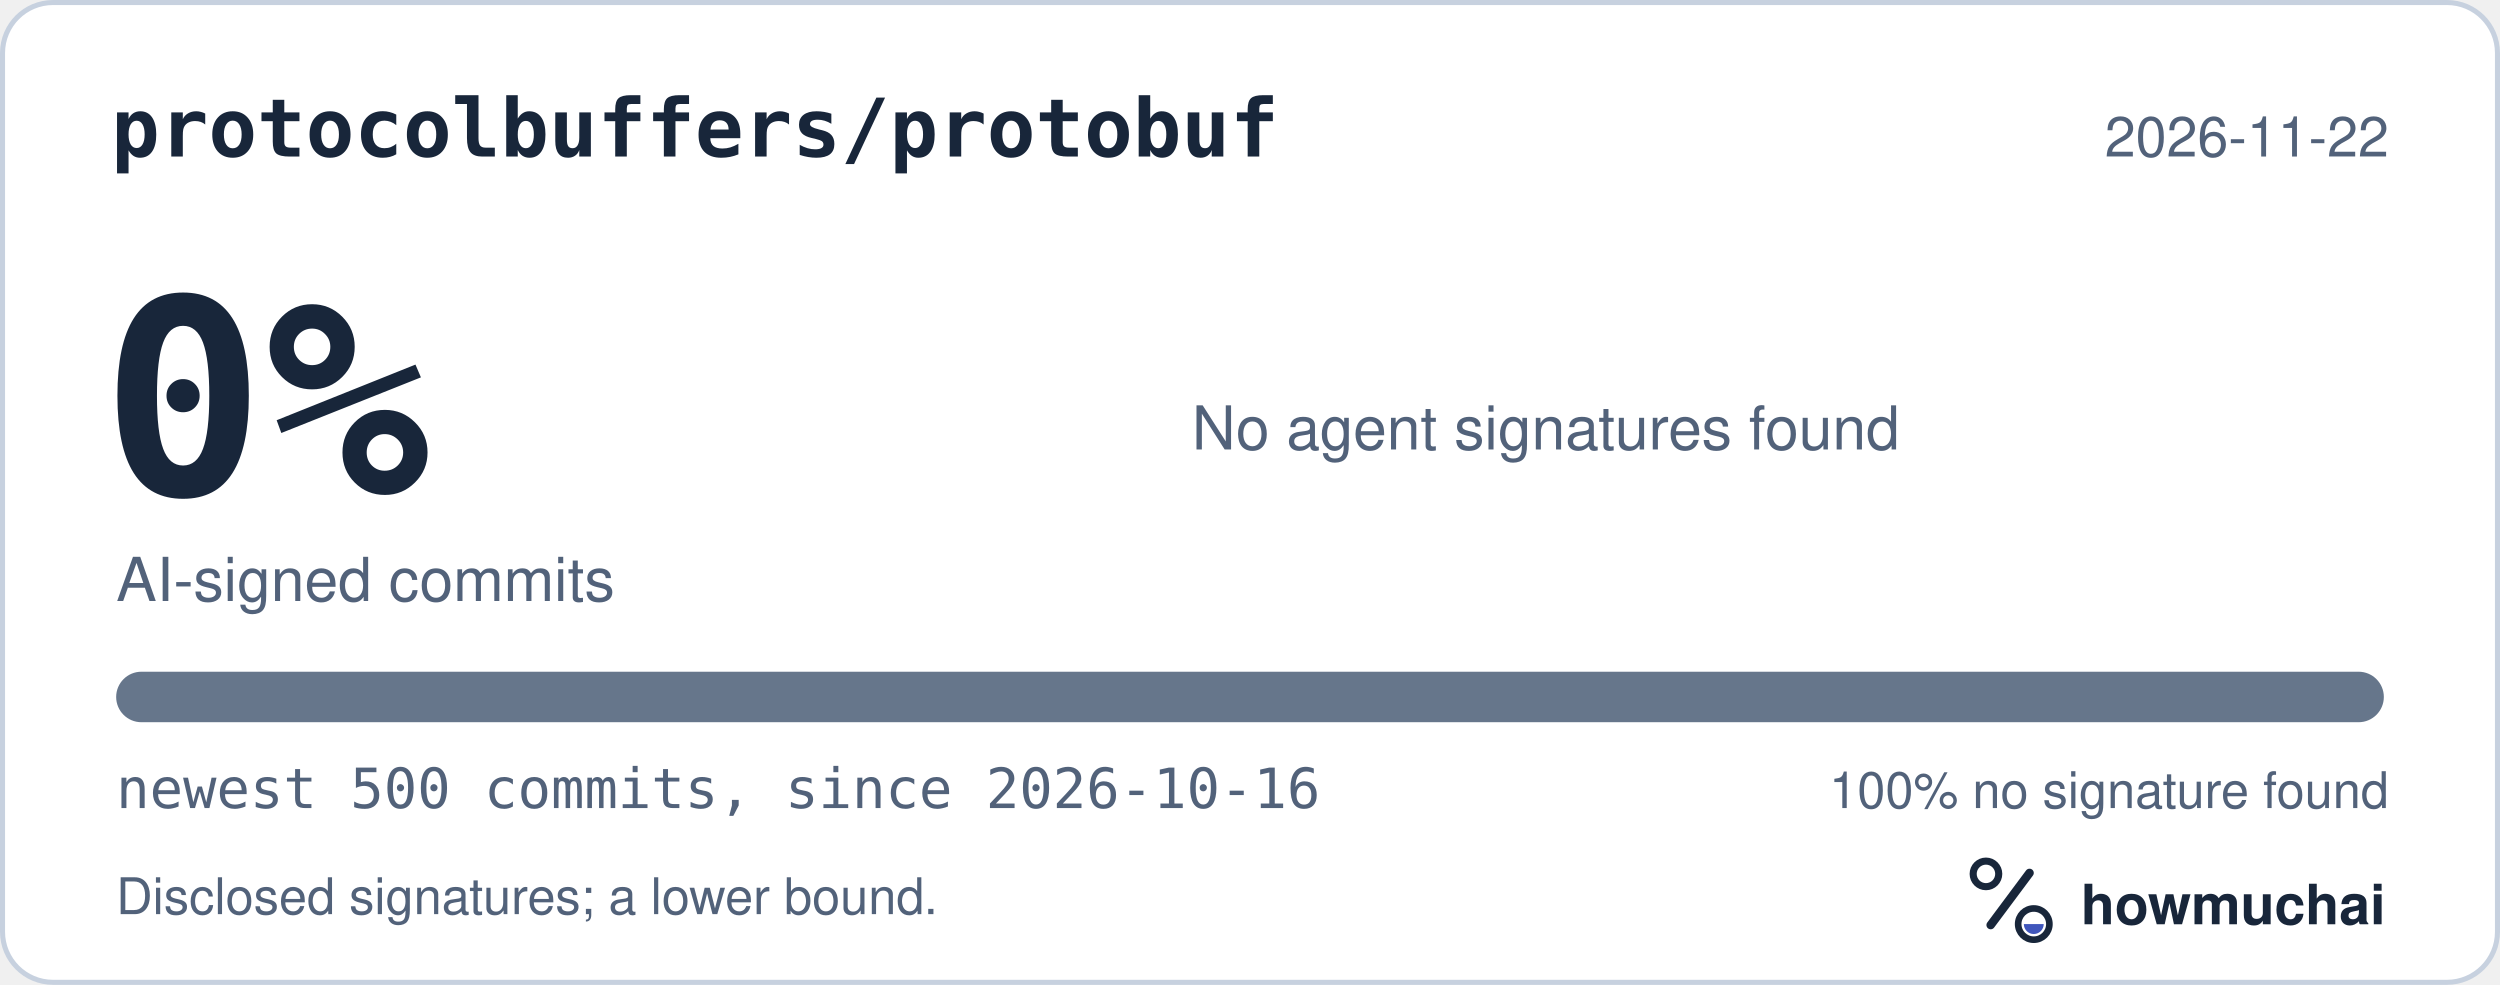
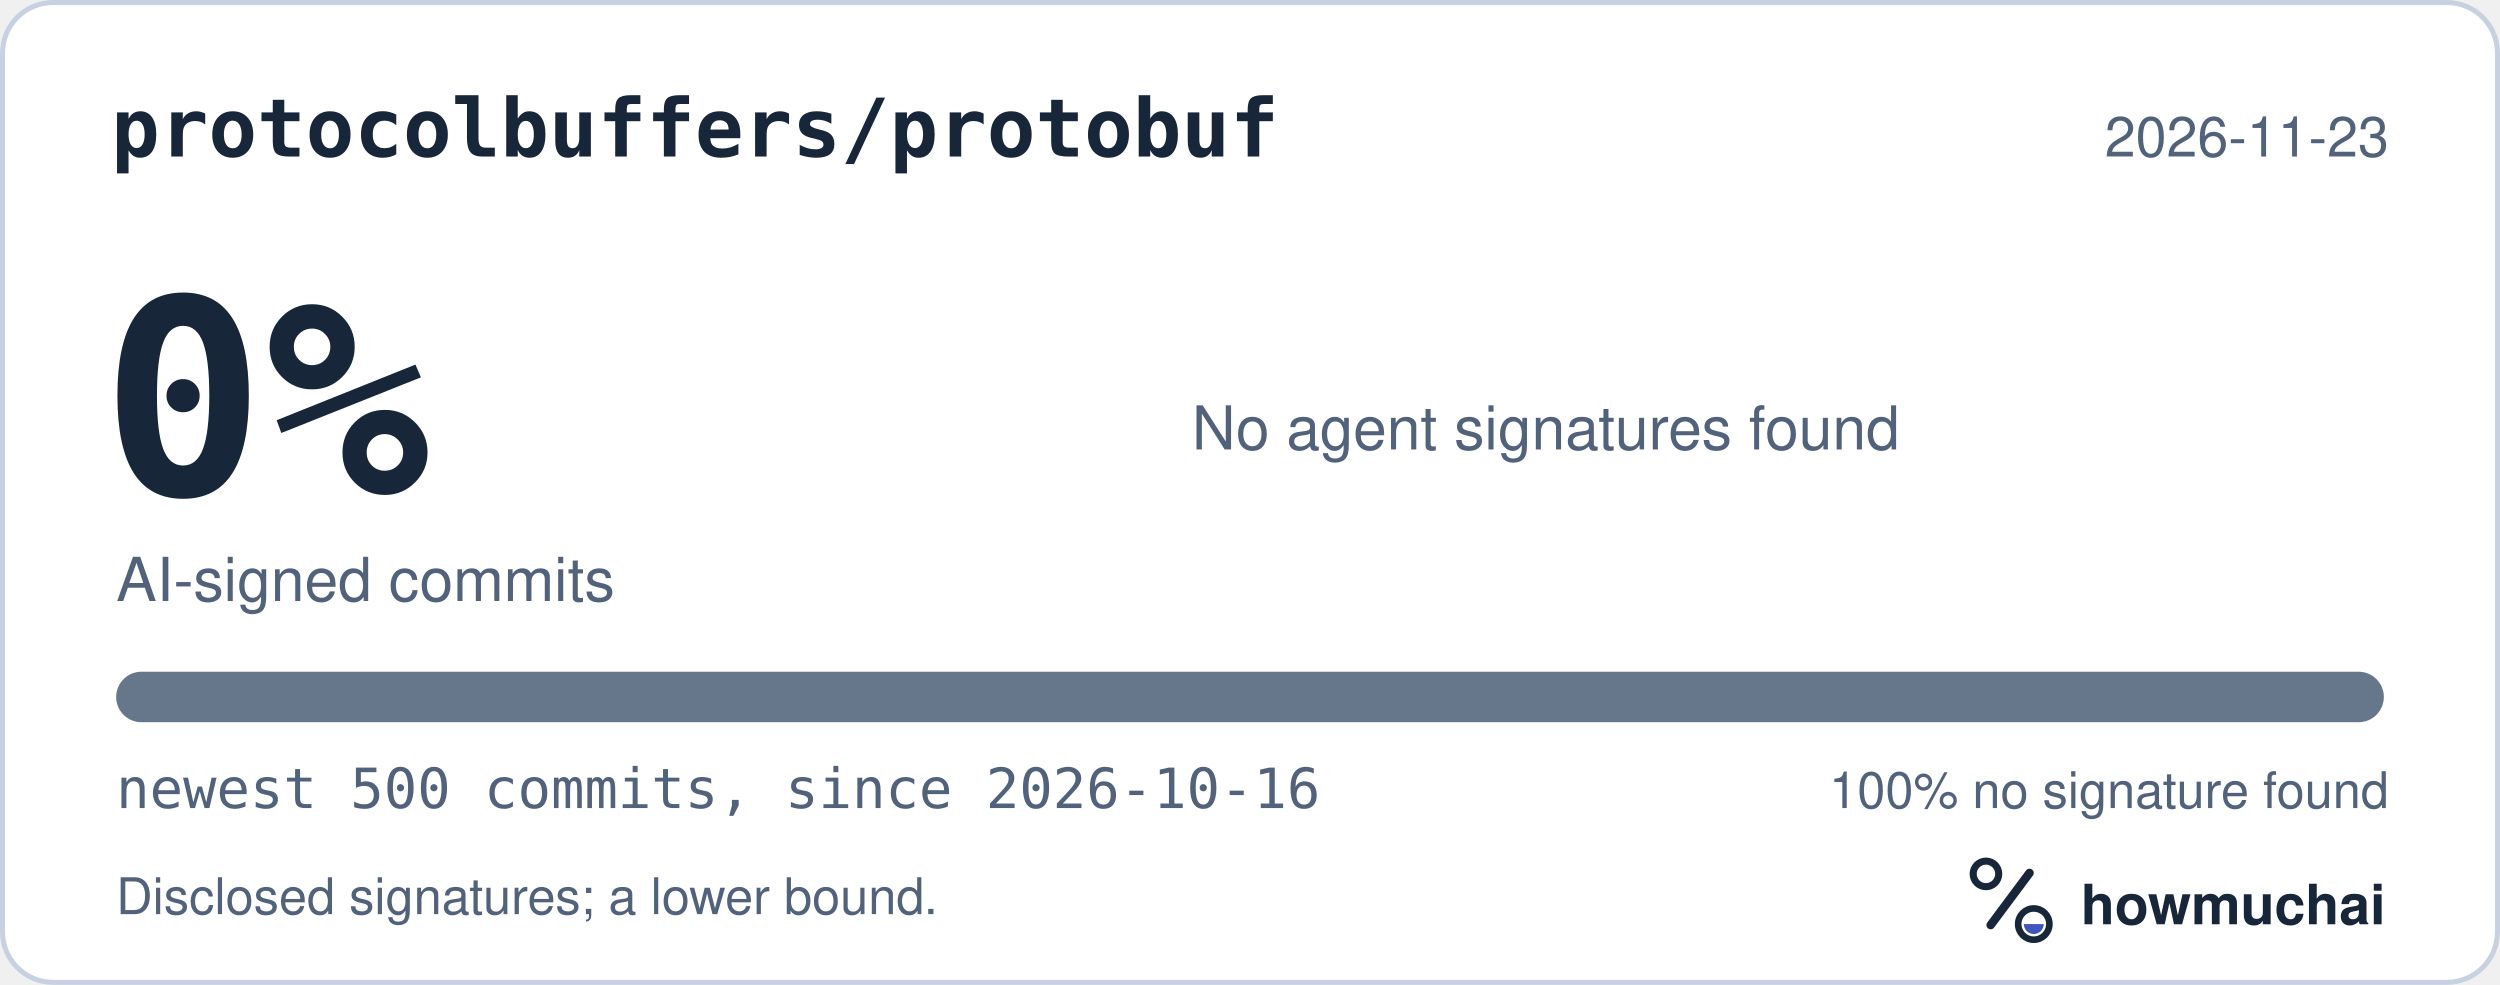
<svg xmlns="http://www.w3.org/2000/svg" width="495" height="195" viewBox="0 0 495 195" role="img" aria-labelledby="hm-t hm-d">
  <rect x="0.5" y="0.5" width="494" height="194" rx="10" fill="#FFFFFF" stroke="#C7D1DF" />
  <text x="22" y="31" fill="#18263A" font-family="ui-monospace, SF Mono, Menlo, Consolas, IBM Plex Mono, monospace" font-size="16" font-weight="600">protocolbuffers/protobuf</text>
-   <text x="473" y="31" fill="#52627A" font-family="-apple-system, BlinkMacSystemFont, Segoe UI, Helvetica, Arial, Fira Sans, sans-serif" font-size="11" text-anchor="end">2026-11-22</text>
+   <text x="473" y="31" fill="#52627A" font-family="-apple-system, BlinkMacSystemFont, Segoe UI, Helvetica, Arial, Fira Sans, sans-serif" font-size="11" text-anchor="end">2026-11-23</text>
  <text x="20" y="98" fill="#18263A" font-family="ui-monospace, SF Mono, Menlo, Consolas, IBM Plex Mono, monospace" font-size="54" font-weight="700">0%</text>
  <text x="23" y="119" fill="#52627A" font-family="-apple-system, BlinkMacSystemFont, Segoe UI, Helvetica, Arial, Fira Sans, sans-serif" font-size="12">AI-signed commits</text>
  <text x="236" y="89" fill="#52627A" font-family="-apple-system, BlinkMacSystemFont, Segoe UI, Helvetica, Arial, Fira Sans, sans-serif" font-size="12">No agent signatures found</text>
  <defs>
    <clipPath id="hm-bar">
      <rect x="23" y="133" width="449" height="10" rx="5" />
    </clipPath>
  </defs>
  <rect x="23" y="133" width="449" height="10" rx="5" fill="#66768B" />
  <g clip-path="url(#hm-bar)" />
  <text x="23" y="160" fill="#52627A" font-family="ui-monospace, SF Mono, Menlo, Consolas, IBM Plex Mono, monospace" font-size="11">newest 500 commits, since 2026-10-16</text>
  <text x="473" y="160" fill="#52627A" font-family="-apple-system, BlinkMacSystemFont, Segoe UI, Helvetica, Arial, Fira Sans, sans-serif" font-size="10" text-anchor="end">100% no signature found</text>
  <text x="23" y="181" fill="#52627A" font-family="-apple-system, BlinkMacSystemFont, Segoe UI, Helvetica, Arial, Fira Sans, sans-serif" font-size="10">Disclosed signatures; a lower bound.</text>
  <g transform="translate(386 166) scale(0.046875)">
    <circle cx="154" cy="150" r="54" fill="none" stroke="#18263A" stroke-width="30" />
    <path d="M174 366 338 146" fill="none" stroke="#18263A" stroke-width="36" stroke-linecap="round" />
    <circle cx="356" cy="362" r="66" fill="none" stroke="#18263A" stroke-width="28" />
    <path d="M314 362a42 42 0 0 0 84 0Z" fill="#4056BC" />
  </g>
  <text x="412" y="183" fill="#18263A" font-family="-apple-system, BlinkMacSystemFont, Segoe UI, Helvetica, Arial, Fira Sans, sans-serif" font-size="11" font-weight="650">howmuchai</text>
</svg>
